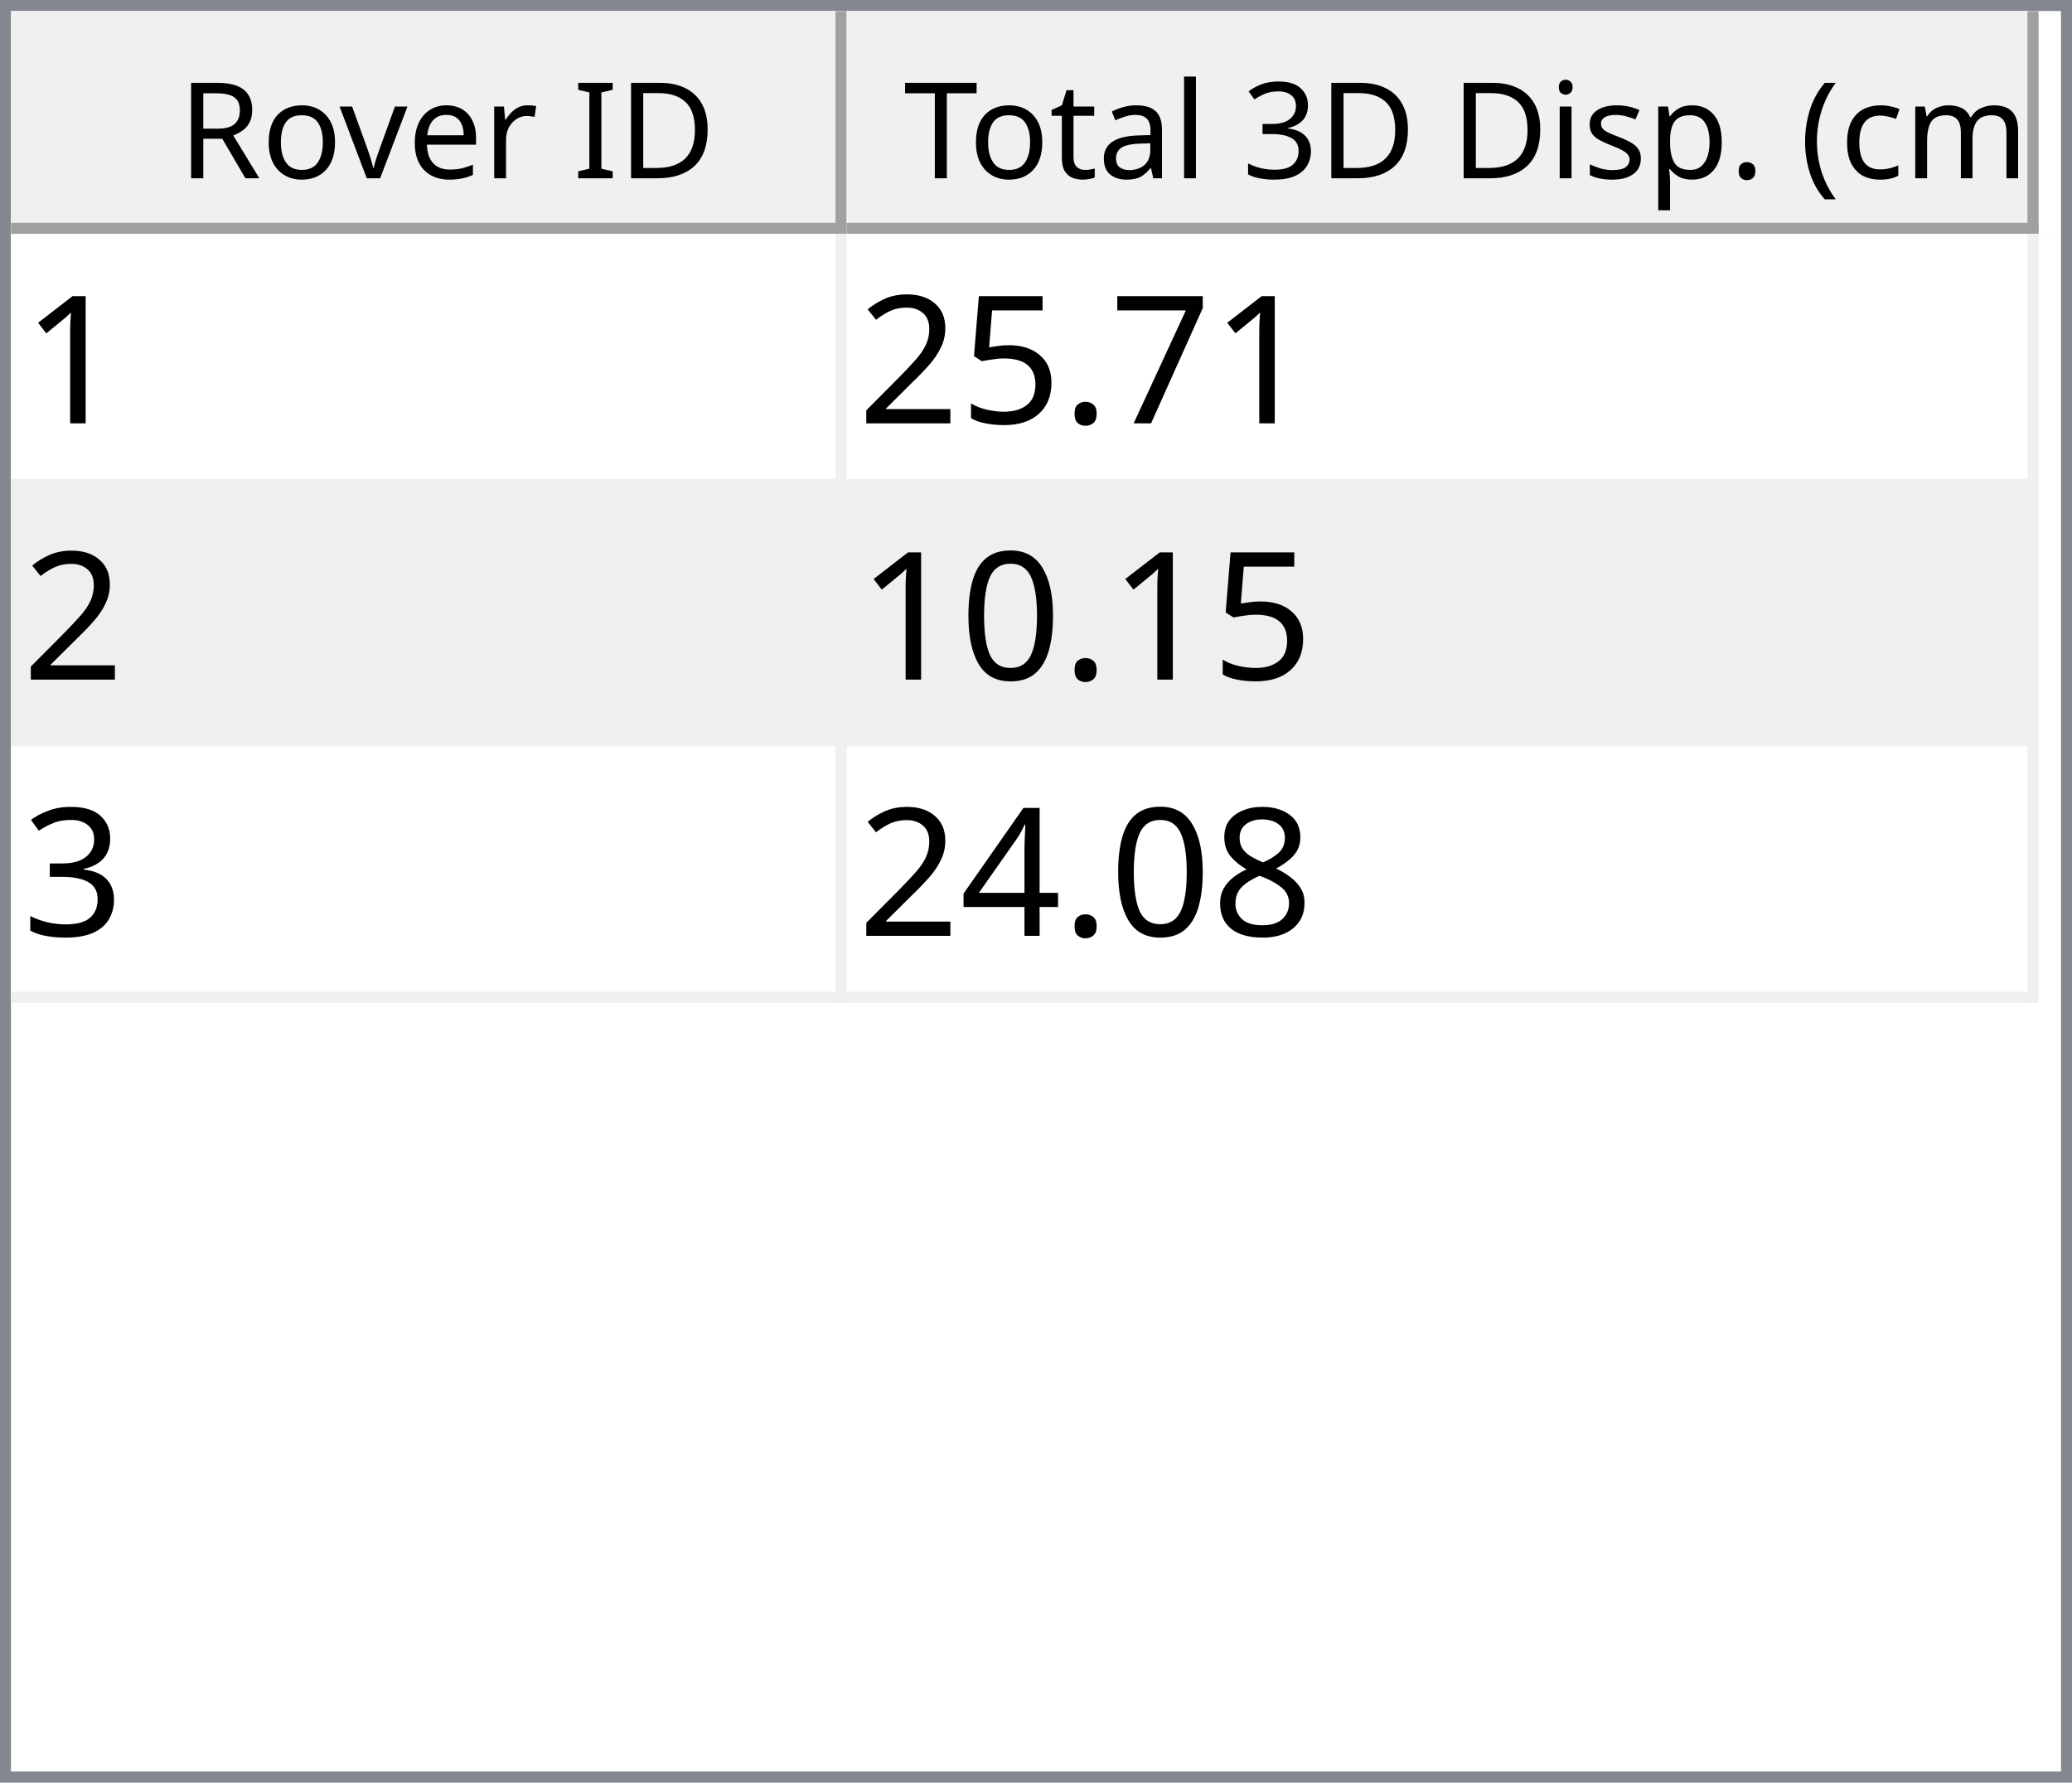
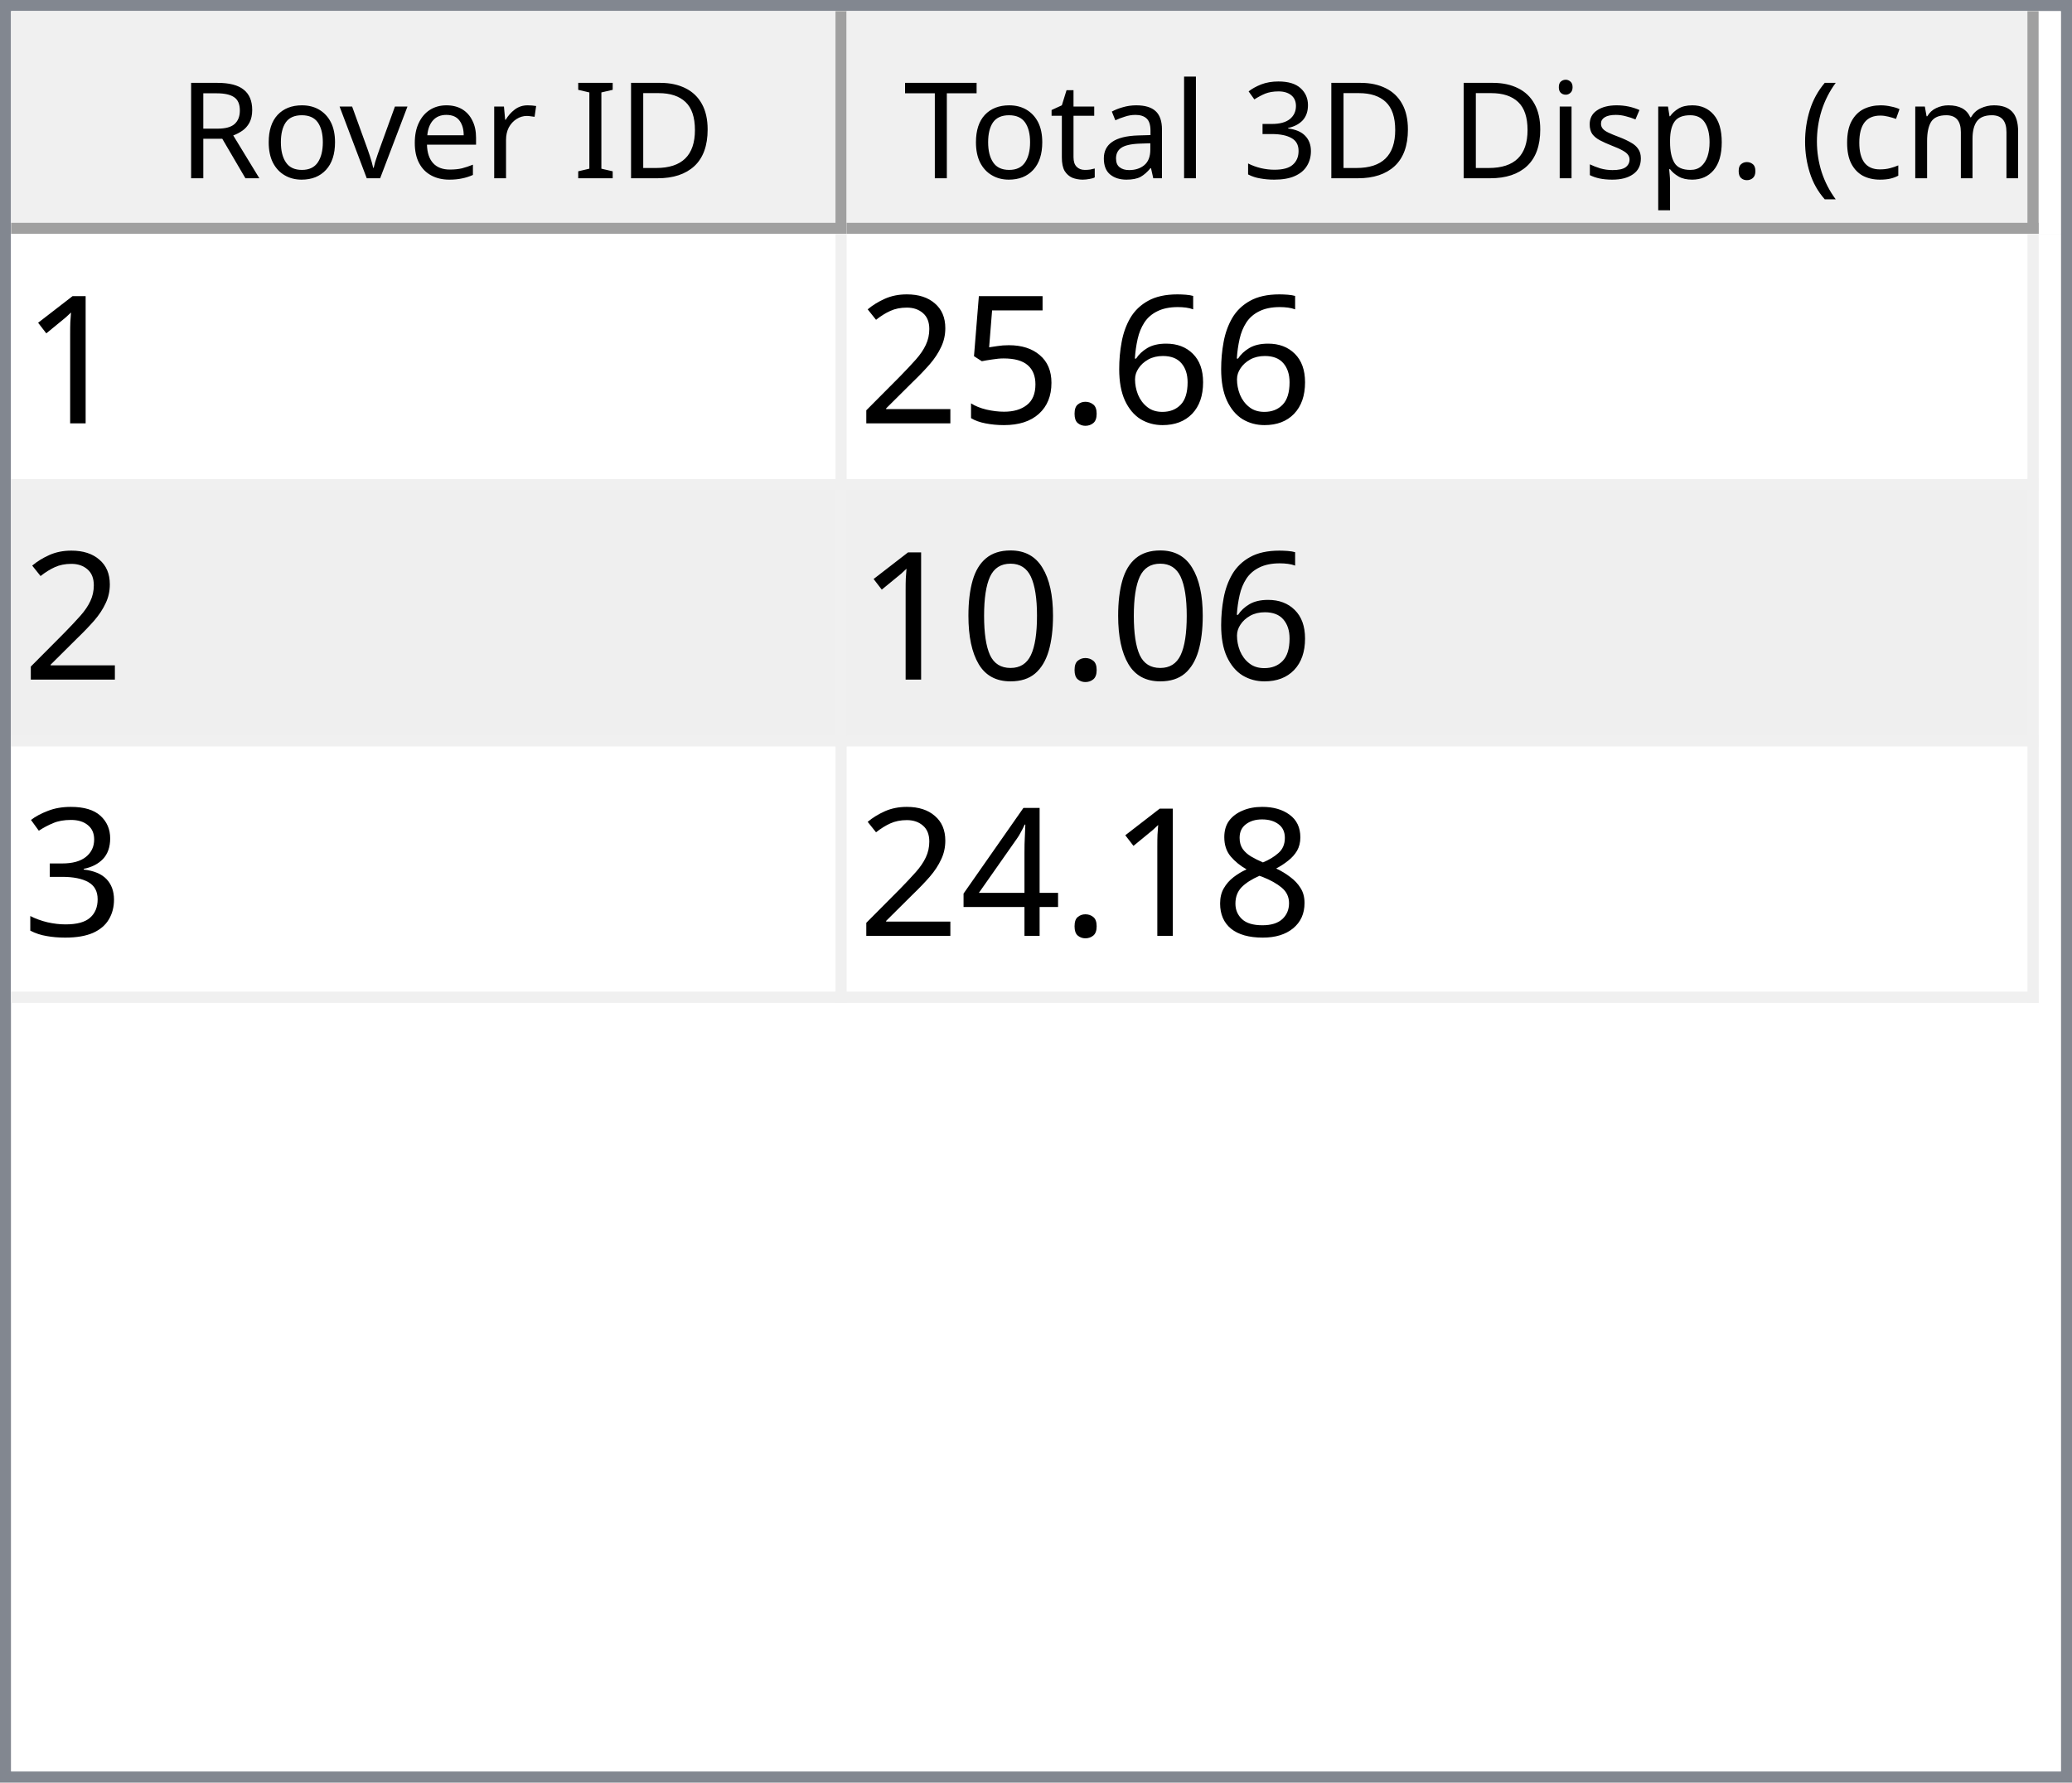
<svg xmlns="http://www.w3.org/2000/svg" style="fill-opacity:1; color-rendering:auto; color-interpolation:auto; text-rendering:auto; stroke:black; stroke-linecap:square; stroke-miterlimit:10; shape-rendering:auto; stroke-opacity:1; fill:black; stroke-dasharray:none; font-weight:normal; stroke-width:1; font-family:'Dialog'; font-style:normal; stroke-linejoin:miter; font-size:12px; stroke-dashoffset:0; image-rendering:auto;" width="186" height="160">
  <defs id="genericDefs" />
  <g>
    <defs id="defs1">
      <clipPath clipPathUnits="userSpaceOnUse" id="clipPath1">
        <path d="M0 0 L186 0 L186 160 L0 160 L0 0 Z" />
      </clipPath>
      <clipPath clipPathUnits="userSpaceOnUse" id="clipPath2">
        <path d="M0 0 L0 160 L186 160 L186 0 Z" />
      </clipPath>
      <clipPath clipPathUnits="userSpaceOnUse" id="clipPath3">
        <path d="M0 0 L0 20 L184 20 L184 0 Z" />
      </clipPath>
      <clipPath clipPathUnits="userSpaceOnUse" id="clipPath4">
        <path d="M0 0 L0 20 L75 20 L75 0 Z" />
      </clipPath>
      <clipPath clipPathUnits="userSpaceOnUse" id="clipPath5">
        <path d="M1 1 L1 19 L74 19 L74 1 Z" />
      </clipPath>
      <clipPath clipPathUnits="userSpaceOnUse" id="clipPath6">
        <path d="M0 0 L0 18 L73 18 L73 0 Z" />
      </clipPath>
      <clipPath clipPathUnits="userSpaceOnUse" id="clipPath7">
        <path d="M-0.5 -0.5 L-0.5 19.5 L74.5 19.5 L74.5 -0.5 Z" />
      </clipPath>
      <clipPath clipPathUnits="userSpaceOnUse" id="clipPath8">
        <path d="M0 0 L0 20 L107 20 L107 0 Z" />
      </clipPath>
      <clipPath clipPathUnits="userSpaceOnUse" id="clipPath9">
        <path d="M1 1 L1 19 L106 19 L106 1 Z" />
      </clipPath>
      <clipPath clipPathUnits="userSpaceOnUse" id="clipPath10">
        <path d="M0 0 L0 18 L105 18 L105 0 Z" />
      </clipPath>
      <clipPath clipPathUnits="userSpaceOnUse" id="clipPath11">
        <path d="M-0.5 -0.5 L-0.5 19.5 L106.5 19.5 L106.5 -0.5 Z" />
      </clipPath>
      <clipPath clipPathUnits="userSpaceOnUse" id="clipPath12">
        <path d="M0 0 L0 138 L184 138 L184 0 Z" />
      </clipPath>
      <clipPath clipPathUnits="userSpaceOnUse" id="clipPath13">
        <path d="M0 0 L0 69 L182 69 L182 0 Z" />
      </clipPath>
      <clipPath clipPathUnits="userSpaceOnUse" id="clipPath14">
        <path d="M-0.5 -0.5 L-0.5 68.5 L181.5 68.5 L181.5 -0.5 Z" />
      </clipPath>
      <clipPath clipPathUnits="userSpaceOnUse" id="clipPath15">
        <path d="M0 0 L0 22 L74 22 L74 0 Z" />
      </clipPath>
      <clipPath clipPathUnits="userSpaceOnUse" id="clipPath16">
        <path d="M0 0 L0 22 L106 22 L106 0 Z" />
      </clipPath>
      <font horiz-adv-x="64.551" id="font1">
        <font-face ascent="107.91" descent="25.098" units-per-em="100" style="font-style:normal; font-family:Segoe UI; font-weight:normal;" />
        <missing-glyph horiz-adv-x="64.551" d="M8.109 0 L8.109 68.266 L56.453 68.266 L56.453 0 L8.109 0 ZM15.328 7.234 L49.219 7.234 L49.219 61.031 L15.328 61.031 L15.328 7.234 Z" />
        <glyph unicode="D" horiz-adv-x="70.117" d="M9.188 0 L9.188 70.016 L28.516 70.016 Q65.531 70.016 65.531 35.891 Q65.531 19.672 55.25 9.836 Q44.969 0 27.734 0 L9.188 0 ZM17.391 62.594 L17.391 7.422 L27.828 7.422 Q41.609 7.422 49.273 14.797 Q56.938 22.172 56.938 35.688 Q56.938 62.594 28.328 62.594 L17.391 62.594 Z" />
        <glyph unicode="I" horiz-adv-x="26.611" d="M17.391 0 L9.188 0 L9.188 70.016 L17.391 70.016 L17.391 0 Z" />
        <glyph unicode=" " horiz-adv-x="27.393" d="" />
        <glyph unicode="r" horiz-adv-x="34.766" d="M34.188 41.891 Q32.078 43.5 28.125 43.5 Q23 43.5 19.555 38.672 Q16.109 33.844 16.109 25.484 L16.109 0 L8.109 0 L8.109 50 L16.109 50 L16.109 39.703 L16.312 39.703 Q18.016 44.969 21.531 47.922 Q25.047 50.875 29.391 50.875 Q32.516 50.875 34.188 50.203 L34.188 41.891 Z" />
        <glyph unicode="e" horiz-adv-x="52.295" d="M48.297 23 L12.984 23 Q13.188 14.656 17.484 10.109 Q21.781 5.562 29.297 5.562 Q37.75 5.562 44.828 11.141 L44.828 3.609 Q38.234 -1.172 27.391 -1.172 Q16.797 -1.172 10.742 5.641 Q4.688 12.453 4.688 24.812 Q4.688 36.469 11.305 43.82 Q17.922 51.172 27.734 51.172 Q37.547 51.172 42.922 44.828 Q48.297 38.484 48.297 27.203 L48.297 23 ZM40.094 29.781 Q40.047 36.719 36.75 40.578 Q33.453 44.438 27.594 44.438 Q21.922 44.438 17.969 40.383 Q14.016 36.328 13.094 29.781 L40.094 29.781 Z" />
        <glyph unicode="v" horiz-adv-x="47.9" d="M47.406 50 L27.484 0 L19.625 0 L0.688 50 L9.469 50 L22.172 13.672 Q23.578 9.672 23.922 6.688 L24.125 6.688 Q24.609 10.453 25.688 13.484 L38.969 50 L47.406 50 Z" />
        <glyph unicode="o" horiz-adv-x="58.594" d="M29 -1.172 Q17.922 -1.172 11.305 5.836 Q4.688 12.844 4.688 24.422 Q4.688 37.016 11.57 44.094 Q18.453 51.172 30.172 51.172 Q41.359 51.172 47.633 44.289 Q53.906 37.406 53.906 25.203 Q53.906 13.234 47.141 6.031 Q40.375 -1.172 29 -1.172 ZM29.594 44.438 Q21.875 44.438 17.383 39.188 Q12.891 33.938 12.891 24.703 Q12.891 15.828 17.43 10.695 Q21.969 5.562 29.594 5.562 Q37.359 5.562 41.531 10.594 Q45.703 15.625 45.703 24.906 Q45.703 34.281 41.531 39.359 Q37.359 44.438 29.594 44.438 Z" />
        <glyph unicode="R" horiz-adv-x="59.814" d="M59.375 0 L49.609 0 L37.891 19.625 Q36.281 22.359 34.766 24.289 Q33.25 26.219 31.664 27.438 Q30.078 28.656 28.25 29.219 Q26.422 29.781 24.125 29.781 L17.391 29.781 L17.391 0 L9.188 0 L9.188 70.016 L30.078 70.016 Q34.672 70.016 38.555 68.867 Q42.438 67.719 45.289 65.375 Q48.141 63.031 49.758 59.547 Q51.375 56.062 51.375 51.375 Q51.375 47.703 50.273 44.656 Q49.172 41.609 47.148 39.211 Q45.125 36.812 42.266 35.133 Q39.406 33.453 35.844 32.516 L35.844 32.328 Q37.594 31.547 38.891 30.547 Q40.188 29.547 41.359 28.18 Q42.531 26.812 43.68 25.078 Q44.828 23.344 46.234 21.047 L59.375 0 ZM17.391 62.594 L17.391 37.203 L28.516 37.203 Q31.594 37.203 34.203 38.133 Q36.812 39.062 38.719 40.797 Q40.625 42.531 41.703 45.047 Q42.781 47.562 42.781 50.688 Q42.781 56.297 39.141 59.445 Q35.5 62.594 28.609 62.594 L17.391 62.594 Z" />
        <glyph unicode=")" horiz-adv-x="30.176" d="M8.297 -15.922 L1.172 -15.922 Q16.406 2.344 16.406 26.812 Q16.406 51.469 1.078 70.016 L8.297 70.016 Q23.531 52.156 23.531 26.703 Q23.531 1.375 8.297 -15.922 Z" />
        <glyph unicode="m" horiz-adv-x="86.133" d="M79.109 0 L71.094 0 L71.094 28.719 Q71.094 37.016 68.531 40.727 Q65.969 44.438 59.906 44.438 Q54.781 44.438 51.195 39.75 Q47.609 35.062 47.609 28.516 L47.609 0 L39.594 0 L39.594 29.688 Q39.594 44.438 28.219 44.438 Q22.953 44.438 19.531 40.016 Q16.109 35.594 16.109 28.516 L16.109 0 L8.109 0 L8.109 50 L16.109 50 L16.109 42.094 L16.312 42.094 Q21.625 51.172 31.844 51.172 Q36.969 51.172 40.773 48.312 Q44.578 45.453 46 40.828 Q51.562 51.172 62.594 51.172 Q79.109 51.172 79.109 30.812 L79.109 0 Z" />
        <glyph unicode="c" horiz-adv-x="46.191" d="M42.188 2.297 Q36.422 -1.172 28.516 -1.172 Q17.828 -1.172 11.258 5.789 Q4.688 12.75 4.688 23.828 Q4.688 36.188 11.766 43.68 Q18.844 51.172 30.672 51.172 Q37.25 51.172 42.281 48.734 L42.281 40.531 Q36.719 44.438 30.375 44.438 Q22.703 44.438 17.797 38.945 Q12.891 33.453 12.891 24.516 Q12.891 15.719 17.508 10.641 Q22.125 5.562 29.891 5.562 Q36.422 5.562 42.188 9.906 L42.188 2.297 Z" />
        <glyph unicode="(" horiz-adv-x="30.176" d="M29.109 -15.922 L21.969 -15.922 Q6.844 1.375 6.844 26.703 Q6.844 52.156 21.969 70.016 L29.203 70.016 Q13.875 51.469 13.875 26.812 Q13.875 2.344 29.109 -15.922 Z" />
        <glyph unicode="." horiz-adv-x="21.68" d="M10.891 -1.078 Q8.641 -1.078 7.055 0.539 Q5.469 2.156 5.469 4.391 Q5.469 6.641 7.055 8.273 Q8.641 9.906 10.891 9.906 Q13.188 9.906 14.797 8.273 Q16.406 6.641 16.406 4.391 Q16.406 2.156 14.797 0.539 Q13.188 -1.078 10.891 -1.078 Z" />
        <glyph unicode="p" horiz-adv-x="58.789" d="M16.312 7.234 L16.109 7.234 L16.109 -23 L8.109 -23 L8.109 50 L16.109 50 L16.109 41.219 L16.312 41.219 Q22.219 51.172 33.594 51.172 Q43.266 51.172 48.688 44.461 Q54.109 37.75 54.109 26.469 Q54.109 13.922 48 6.375 Q41.891 -1.172 31.297 -1.172 Q21.578 -1.172 16.312 7.234 ZM16.109 27.391 L16.109 20.406 Q16.109 14.203 20.141 9.883 Q24.172 5.562 30.375 5.562 Q37.641 5.562 41.773 11.133 Q45.906 16.703 45.906 26.609 Q45.906 34.969 42.047 39.703 Q38.188 44.438 31.594 44.438 Q24.609 44.438 20.359 39.578 Q16.109 34.719 16.109 27.391 Z" />
        <glyph unicode="s" horiz-adv-x="42.432" d="M5.078 1.812 L5.078 10.406 Q11.625 5.562 19.484 5.562 Q30.031 5.562 30.031 12.594 Q30.031 14.594 29.125 15.992 Q28.219 17.391 26.68 18.461 Q25.141 19.531 23.07 20.383 Q21 21.234 18.609 22.172 Q15.281 23.484 12.766 24.828 Q10.25 26.172 8.57 27.859 Q6.891 29.547 6.031 31.695 Q5.172 33.844 5.172 36.719 Q5.172 40.234 6.789 42.945 Q8.406 45.656 11.086 47.484 Q13.766 49.312 17.211 50.242 Q20.656 51.172 24.312 51.172 Q30.812 51.172 35.938 48.922 L35.938 40.828 Q30.422 44.438 23.25 44.438 Q21 44.438 19.195 43.922 Q17.391 43.406 16.094 42.477 Q14.797 41.547 14.086 40.258 Q13.375 38.969 13.375 37.406 Q13.375 35.453 14.086 34.133 Q14.797 32.812 16.164 31.789 Q17.531 30.766 19.484 29.938 Q21.438 29.109 23.922 28.125 Q27.25 26.859 29.883 25.516 Q32.516 24.172 34.375 22.484 Q36.234 20.797 37.234 18.602 Q38.234 16.406 38.234 13.375 Q38.234 9.672 36.602 6.938 Q34.969 4.203 32.234 2.398 Q29.5 0.594 25.93 -0.289 Q22.359 -1.172 18.453 -1.172 Q10.75 -1.172 5.078 1.812 Z" />
        <glyph unicode="i" horiz-adv-x="24.219" d="M12.203 62.703 Q10.062 62.703 8.547 64.164 Q7.031 65.625 7.031 67.875 Q7.031 70.125 8.547 71.609 Q10.062 73.094 12.203 73.094 Q14.406 73.094 15.945 71.609 Q17.484 70.125 17.484 67.875 Q17.484 65.719 15.945 64.211 Q14.406 62.703 12.203 62.703 ZM16.109 0 L8.109 0 L8.109 50 L16.109 50 L16.109 0 Z" />
        <glyph unicode="3" horiz-adv-x="53.906" d="M46.531 19.828 Q46.531 15.094 44.75 11.211 Q42.969 7.328 39.719 4.57 Q36.469 1.812 31.93 0.297 Q27.391 -1.219 21.922 -1.219 Q11.922 -1.219 6 2.594 L6 11.188 Q13.094 5.609 22.219 5.609 Q25.875 5.609 28.828 6.539 Q31.781 7.469 33.906 9.227 Q36.031 10.984 37.18 13.477 Q38.328 15.969 38.328 19.094 Q38.328 32.812 18.797 32.812 L12.984 32.812 L12.984 39.594 L18.5 39.594 Q35.797 39.594 35.797 52.484 Q35.797 64.406 22.609 64.406 Q15.188 64.406 8.688 59.422 L8.688 67.188 Q15.375 71.188 24.609 71.188 Q29 71.188 32.57 69.969 Q36.141 68.75 38.68 66.555 Q41.219 64.359 42.609 61.281 Q44 58.203 44 54.5 Q44 40.672 30.031 36.719 L30.031 36.531 Q33.594 36.141 36.625 34.797 Q39.656 33.453 41.852 31.305 Q44.047 29.156 45.289 26.25 Q46.531 23.344 46.531 19.828 Z" />
        <glyph unicode="l" horiz-adv-x="24.219" d="M16.109 0 L8.109 0 L8.109 74.031 L16.109 74.031 L16.109 0 Z" />
        <glyph unicode="a" horiz-adv-x="50.879" d="M43.891 0 L35.891 0 L35.891 7.812 L35.688 7.812 Q30.469 -1.172 20.312 -1.172 Q12.844 -1.172 8.617 2.781 Q4.391 6.734 4.391 13.281 Q4.391 27.297 20.906 29.594 L35.891 31.688 Q35.891 44.438 25.594 44.438 Q16.547 44.438 9.281 38.281 L9.281 46.484 Q16.656 51.172 26.266 51.172 Q43.891 51.172 43.891 32.516 L43.891 0 ZM35.891 25.297 L23.828 23.641 Q18.266 22.859 15.43 20.875 Q12.594 18.891 12.594 13.875 Q12.594 10.203 15.211 7.883 Q17.828 5.562 22.172 5.562 Q28.125 5.562 32.008 9.742 Q35.891 13.922 35.891 20.312 L35.891 25.297 Z" />
        <glyph unicode="t" horiz-adv-x="33.887" d="M31.297 0.484 Q28.469 -1.078 23.828 -1.078 Q10.688 -1.078 10.688 13.578 L10.688 43.172 L2.094 43.172 L2.094 50 L10.688 50 L10.688 62.203 L18.703 64.797 L18.703 50 L31.297 50 L31.297 43.172 L18.703 43.172 L18.703 14.984 Q18.703 9.969 20.414 7.82 Q22.125 5.672 26.078 5.672 Q29.109 5.672 31.297 7.328 L31.297 0.484 Z" />
        <glyph unicode="T" horiz-adv-x="52.393" d="M50.594 62.594 L30.375 62.594 L30.375 0 L22.172 0 L22.172 62.594 L2 62.594 L2 70.016 L50.594 70.016 L50.594 62.594 Z" />
      </font>
      <font horiz-adv-x="75.0" id="font2">
        <font-face ascent="100.537" descent="21.973" units-per-em="100" style="font-style:normal; font-family:sans-serif; font-weight:normal;" />
        <missing-glyph horiz-adv-x="75.0" d="M12.5 0 L12.5 62.5 L62.5 62.5 L62.5 0 L12.5 0 ZM14.062 1.562 L60.938 1.562 L60.938 60.938 L14.062 60.938 L14.062 1.562 Z" />
        <glyph unicode="1" horiz-adv-x="55.615" d="M37.25 0 L28.469 0 L28.469 56 Q25.297 52.984 20.141 49.953 Q14.984 46.922 10.891 45.406 L10.891 53.906 Q18.266 57.375 23.781 62.305 Q29.297 67.234 31.594 71.875 L37.25 71.875 L37.25 0 Z" />
-         <glyph unicode="7" horiz-adv-x="55.615" d="M4.734 62.203 L4.734 70.656 L51.078 70.656 L51.078 63.812 Q44.234 56.547 37.523 44.484 Q30.812 32.422 27.156 19.672 Q24.516 10.688 23.781 0 L14.75 0 Q14.891 8.453 18.062 20.414 Q21.234 32.375 27.172 43.484 Q33.109 54.594 39.797 62.203 L4.734 62.203 Z" />
+         <glyph unicode="6" horiz-adv-x="55.615" d="M49.75 54.047 L41.016 53.375 Q39.844 58.547 37.703 60.891 Q34.125 64.656 28.906 64.656 Q24.703 64.656 21.531 62.312 Q17.391 59.281 14.992 53.469 Q12.594 47.656 12.5 36.922 Q15.672 41.75 20.266 44.094 Q24.859 46.438 29.891 46.438 Q38.672 46.438 44.852 39.969 Q51.031 33.5 51.031 23.25 Q51.031 16.5 48.125 10.719 Q45.219 4.938 40.141 1.859 Q35.062 -1.219 28.609 -1.219 Q17.625 -1.219 10.695 6.859 Q3.766 14.938 3.766 33.5 Q3.766 54.25 11.422 63.672 Q18.109 71.875 29.438 71.875 Q37.891 71.875 43.289 67.141 Q48.688 62.406 49.75 54.047 ZM13.875 23.188 Q13.875 18.656 15.797 14.508 Q17.719 10.359 21.188 8.18 Q24.656 6 28.469 6 Q34.031 6 38.039 10.492 Q42.047 14.984 42.047 22.703 Q42.047 30.125 38.086 34.398 Q34.125 38.672 28.125 38.672 Q22.172 38.672 18.023 34.398 Q13.875 30.125 13.875 23.188 Z" />
        <glyph unicode="." horiz-adv-x="27.783" d="M9.078 0 L9.078 10.016 L19.094 10.016 L19.094 0 L9.078 0 Z" />
        <glyph unicode="5" horiz-adv-x="55.615" d="M4.156 18.75 L13.375 19.531 Q14.406 12.797 18.141 9.398 Q21.875 6 27.156 6 Q33.5 6 37.891 10.789 Q42.281 15.578 42.281 23.484 Q42.281 31 38.062 35.352 Q33.844 39.703 27 39.703 Q22.75 39.703 19.336 37.773 Q15.922 35.844 13.969 32.766 L5.719 33.844 L12.641 70.609 L48.25 70.609 L48.25 62.203 L19.672 62.203 L15.828 42.969 Q22.266 47.469 29.344 47.469 Q38.719 47.469 45.164 40.969 Q51.609 34.469 51.609 24.266 Q51.609 14.547 45.953 7.469 Q39.062 -1.219 27.156 -1.219 Q17.391 -1.219 11.211 4.25 Q5.031 9.719 4.156 18.75 Z" />
        <glyph unicode="2" horiz-adv-x="55.615" d="M50.344 8.453 L50.344 0 L3.031 0 Q2.938 3.172 4.047 6.109 Q5.859 10.938 9.836 15.625 Q13.812 20.312 21.344 26.469 Q33.016 36.031 37.117 41.625 Q41.219 47.219 41.219 52.203 Q41.219 57.422 37.477 61.008 Q33.734 64.594 27.734 64.594 Q21.391 64.594 17.578 60.789 Q13.766 56.984 13.719 50.25 L4.688 51.172 Q5.609 61.281 11.664 66.578 Q17.719 71.875 27.938 71.875 Q38.234 71.875 44.242 66.164 Q50.25 60.453 50.25 52 Q50.25 47.703 48.492 43.555 Q46.734 39.406 42.656 34.812 Q38.578 30.219 29.109 22.219 Q21.188 15.578 18.945 13.211 Q16.703 10.844 15.234 8.453 L50.344 8.453 Z" />
        <glyph unicode="0" horiz-adv-x="55.615" d="M4.156 35.297 Q4.156 48 6.766 55.742 Q9.375 63.484 14.523 67.68 Q19.672 71.875 27.484 71.875 Q33.25 71.875 37.594 69.555 Q41.938 67.234 44.773 62.867 Q47.609 58.5 49.219 52.227 Q50.828 45.953 50.828 35.297 Q50.828 22.703 48.242 14.969 Q45.656 7.234 40.508 3.008 Q35.359 -1.219 27.484 -1.219 Q17.141 -1.219 11.234 6.203 Q4.156 15.141 4.156 35.297 ZM13.188 35.297 Q13.188 17.672 17.312 11.836 Q21.438 6 27.484 6 Q33.547 6 37.672 11.859 Q41.797 17.719 41.797 35.297 Q41.797 52.984 37.672 58.789 Q33.547 64.594 27.391 64.594 Q21.344 64.594 17.719 59.469 Q13.188 52.938 13.188 35.297 Z" />
        <glyph unicode="3" horiz-adv-x="55.615" d="M4.203 18.891 L12.984 20.062 Q14.5 12.594 18.141 9.297 Q21.781 6 27 6 Q33.203 6 37.477 10.297 Q41.75 14.594 41.75 20.953 Q41.75 27 37.797 30.93 Q33.844 34.859 27.734 34.859 Q25.25 34.859 21.531 33.891 L22.516 41.609 Q23.391 41.5 23.922 41.5 Q29.547 41.5 34.039 44.43 Q38.531 47.359 38.531 53.469 Q38.531 58.297 35.258 61.477 Q31.984 64.656 26.812 64.656 Q21.688 64.656 18.266 61.43 Q14.844 58.203 13.875 51.766 L5.078 53.328 Q6.688 62.156 12.398 67.016 Q18.109 71.875 26.609 71.875 Q32.469 71.875 37.398 69.359 Q42.328 66.844 44.945 62.5 Q47.562 58.156 47.562 53.266 Q47.562 48.641 45.07 44.828 Q42.578 41.016 37.703 38.766 Q44.047 37.312 47.562 32.695 Q51.078 28.078 51.078 21.141 Q51.078 11.766 44.242 5.25 Q37.406 -1.266 26.953 -1.266 Q17.531 -1.266 11.305 4.352 Q5.078 9.969 4.203 18.891 Z" />
        <glyph unicode="8" horiz-adv-x="55.615" d="M17.672 38.812 Q12.203 40.828 9.57 44.539 Q6.938 48.25 6.938 53.422 Q6.938 61.234 12.555 66.555 Q18.172 71.875 27.484 71.875 Q36.859 71.875 42.578 66.43 Q48.297 60.984 48.297 53.172 Q48.297 48.188 45.68 44.508 Q43.062 40.828 37.75 38.812 Q44.344 36.672 47.781 31.883 Q51.219 27.094 51.219 20.453 Q51.219 11.281 44.727 5.031 Q38.234 -1.219 27.641 -1.219 Q17.047 -1.219 10.547 5.055 Q4.047 11.328 4.047 20.703 Q4.047 27.688 7.594 32.398 Q11.141 37.109 17.672 38.812 ZM15.922 53.719 Q15.922 48.641 19.195 45.414 Q22.469 42.188 27.688 42.188 Q32.766 42.188 36.016 45.383 Q39.266 48.578 39.266 53.219 Q39.266 58.062 35.914 61.359 Q32.562 64.656 27.594 64.656 Q22.562 64.656 19.242 61.43 Q15.922 58.203 15.922 53.719 ZM13.094 20.656 Q13.094 16.891 14.875 13.375 Q16.656 9.859 20.172 7.93 Q23.688 6 27.734 6 Q34.031 6 38.133 10.055 Q42.234 14.109 42.234 20.359 Q42.234 26.703 38.016 30.859 Q33.797 35.016 27.438 35.016 Q21.234 35.016 17.164 30.914 Q13.094 26.812 13.094 20.656 Z" />
        <glyph unicode="4" horiz-adv-x="55.615" d="M32.328 0 L32.328 17.141 L1.266 17.141 L1.266 25.203 L33.938 71.578 L41.109 71.578 L41.109 25.203 L50.781 25.203 L50.781 17.141 L41.109 17.141 L41.109 0 L32.328 0 ZM32.328 25.203 L32.328 57.469 L9.906 25.203 L32.328 25.203 Z" />
      </font>
    </defs>
    <g style="fill:white; stroke:white;">
      <rect x="0" y="0" width="186" style="clip-path:url(#clipPath1); stroke:none;" height="160" />
    </g>
    <g style="fill:white; text-rendering:optimizeSpeed; color-rendering:optimizeSpeed; image-rendering:optimizeSpeed; shape-rendering:crispEdges; stroke:white; color-interpolation:sRGB;">
      <rect x="0" width="186" height="160" y="0" style="stroke:none;" />
      <path style="stroke:none;" d="M0 160 L186 160 L186 0 L0 0 Z" />
    </g>
    <g style="fill:rgb(240,240,240); font-family:'Segoe UI'; stroke:rgb(240,240,240);">
      <rect x="0" y="0" width="186" style="clip-path:url(#clipPath2); stroke:none;" height="160" />
    </g>
    <g style="fill:rgb(130,135,144); font-family:'Segoe UI'; stroke:rgb(130,135,144);">
      <path d="M0 0 L186 0 L186 160 L0 160 L0 0 ZM1 1 L185 1 L185 159 L1 159 L1 1 Z" style="fill-rule:evenodd; clip-path:url(#clipPath2); stroke:none;" />
    </g>
    <g style="fill:white; font-family:'Segoe UI'; stroke:white;" transform="translate(1,1)">
      <rect x="0" y="0" width="184" style="clip-path:url(#clipPath3); stroke:none;" height="20" />
    </g>
    <g style="fill:rgb(240,240,240); font-family:'Segoe UI'; stroke:rgb(240,240,240);" transform="translate(1,1)">
      <rect x="0" y="0" width="75" style="clip-path:url(#clipPath4); stroke:none;" height="20" />
    </g>
    <g style="font-family:'Segoe UI';" transform="translate(2,2)">
      <text x="14" xml:space="preserve" y="14" style="clip-path:url(#clipPath6); stroke:none;">Rover ID</text>
    </g>
    <g style="fill:rgb(160,160,160); font-family:'Segoe UI'; stroke:rgb(160,160,160); stroke-linejoin:bevel;" transform="translate(1.5,1.5)">
      <line x1="74" x2="74" y1="0" style="fill:none; clip-path:url(#clipPath7);" y2="19" />
    </g>
    <g style="fill:rgb(160,160,160); font-family:'Segoe UI'; stroke:rgb(160,160,160); stroke-linejoin:bevel;" transform="matrix(1,0,0,1,1,1) translate(0.5,0.5)">
      <line x1="0" x2="74" y1="19" style="fill:none; clip-path:url(#clipPath7);" y2="19" />
    </g>
    <g style="fill:rgb(240,240,240); font-family:'Segoe UI'; stroke:rgb(240,240,240);" transform="translate(76,1)">
      <rect x="0" y="0" width="107" style="clip-path:url(#clipPath8); stroke:none;" height="20" />
    </g>
    <g style="font-family:'Segoe UI';" transform="translate(77,2)">
      <text x="1" xml:space="preserve" y="14" style="clip-path:url(#clipPath10); stroke:none;"> Total 3D Disp. (cm)</text>
    </g>
    <g style="fill:rgb(160,160,160); font-family:'Segoe UI'; stroke:rgb(160,160,160); stroke-linejoin:bevel;" transform="translate(76.5,1.5)">
      <line x1="106" x2="106" y1="0" style="fill:none; clip-path:url(#clipPath11);" y2="19" />
    </g>
    <g style="fill:rgb(160,160,160); font-family:'Segoe UI'; stroke:rgb(160,160,160); stroke-linejoin:bevel;" transform="matrix(1,0,0,1,76,1) translate(0.5,0.5)">
      <line x1="0" x2="106" y1="19" style="fill:none; clip-path:url(#clipPath11);" y2="19" />
    </g>
    <g style="fill:white; font-family:'Segoe UI'; stroke:white;" transform="translate(1,21)">
      <rect x="0" y="0" width="184" style="clip-path:url(#clipPath12); stroke:none;" height="138" />
    </g>
    <g style="fill:rgb(240,240,240); font-size:16px; font-family:sans-serif; stroke:rgb(240,240,240);" transform="translate(1,21)">
      <rect x="0" y="0" width="182" style="clip-path:url(#clipPath13); stroke:none;" height="69" />
      <line transform="translate(0.5,0.5)" x1="0" x2="181" y1="22" style="clip-path:url(#clipPath14); fill:none; stroke-linejoin:bevel;" y2="22" />
    </g>
    <g transform="matrix(1,0,0,1,1,21) translate(0.5,0.5)" style="fill:rgb(240,240,240); font-size:16px; font-family:sans-serif; stroke:rgb(240,240,240); stroke-linejoin:bevel;">
      <line x1="0" x2="181" y1="45" style="fill:none; clip-path:url(#clipPath14);" y2="45" />
    </g>
    <g transform="matrix(1,0,0,1,1,21) translate(0.5,0.5)" style="fill:rgb(240,240,240); font-size:16px; font-family:sans-serif; stroke:rgb(240,240,240); stroke-linejoin:bevel;">
      <line x1="0" x2="181" y1="68" style="fill:none; clip-path:url(#clipPath14);" y2="68" />
    </g>
    <g transform="matrix(1,0,0,1,1,21) translate(0.5,0.5)" style="fill:rgb(240,240,240); font-size:16px; font-family:sans-serif; stroke:rgb(240,240,240); stroke-linejoin:bevel;">
      <line x1="74" x2="74" y1="0" style="fill:none; clip-path:url(#clipPath14);" y2="68" />
    </g>
    <g transform="matrix(1,0,0,1,1,21) translate(0.5,0.5)" style="fill:rgb(240,240,240); font-size:16px; font-family:sans-serif; stroke:rgb(240,240,240); stroke-linejoin:bevel;">
      <line x1="181" x2="181" y1="0" style="fill:none; clip-path:url(#clipPath14);" y2="68" />
    </g>
    <g style="fill:white; font-size:16px; font-family:sans-serif; stroke:white;" transform="matrix(1,0,0,1,1,21)">
      <rect x="0" y="0" width="74" style="clip-path:url(#clipPath15); stroke:none;" height="22" />
      <text x="1" y="17" style="fill:black; clip-path:url(#clipPath15); stroke:none;" xml:space="preserve">1</text>
    </g>
    <g style="fill:white; font-size:16px; font-family:sans-serif; stroke:white;" transform="matrix(1,0,0,1,1,21) translate(75,0)">
      <rect x="0" y="0" width="106" style="clip-path:url(#clipPath16); stroke:none;" height="22" />
-       <text x="1" y="17" style="fill:black; clip-path:url(#clipPath16); stroke:none;" xml:space="preserve">25.71</text>
+       <text x="1" y="17" style="fill:black; clip-path:url(#clipPath16); stroke:none;" xml:space="preserve">25.66</text>
    </g>
    <g style="fill:rgb(239,239,239); font-size:16px; font-family:sans-serif; stroke:rgb(239,239,239);" transform="matrix(1,0,0,1,1,21) translate(0,23)">
      <rect x="0" y="0" width="74" style="clip-path:url(#clipPath15); stroke:none;" height="22" />
      <text x="1" y="17" style="fill:black; clip-path:url(#clipPath15); stroke:none;" xml:space="preserve">2</text>
    </g>
    <g style="fill:rgb(239,239,239); font-size:16px; font-family:sans-serif; stroke:rgb(239,239,239);" transform="matrix(1,0,0,1,1,21) translate(75,23)">
      <rect x="0" y="0" width="106" style="clip-path:url(#clipPath16); stroke:none;" height="22" />
-       <text x="1" y="17" style="fill:black; clip-path:url(#clipPath16); stroke:none;" xml:space="preserve">10.15</text>
+       <text x="1" y="17" style="fill:black; clip-path:url(#clipPath16); stroke:none;" xml:space="preserve">10.06</text>
    </g>
    <g style="fill:white; font-size:16px; font-family:sans-serif; stroke:white;" transform="matrix(1,0,0,1,1,21) translate(0,46)">
      <rect x="0" y="0" width="74" style="clip-path:url(#clipPath15); stroke:none;" height="22" />
      <text x="1" y="17" style="fill:black; clip-path:url(#clipPath15); stroke:none;" xml:space="preserve">3</text>
    </g>
    <g style="fill:white; font-size:16px; font-family:sans-serif; stroke:white;" transform="matrix(1,0,0,1,1,21) translate(75,46)">
      <rect x="0" y="0" width="106" style="clip-path:url(#clipPath16); stroke:none;" height="22" />
-       <text x="1" y="17" style="fill:black; clip-path:url(#clipPath16); stroke:none;" xml:space="preserve">24.08</text>
+       <text x="1" y="17" style="fill:black; clip-path:url(#clipPath16); stroke:none;" xml:space="preserve">24.18</text>
    </g>
  </g>
</svg>
